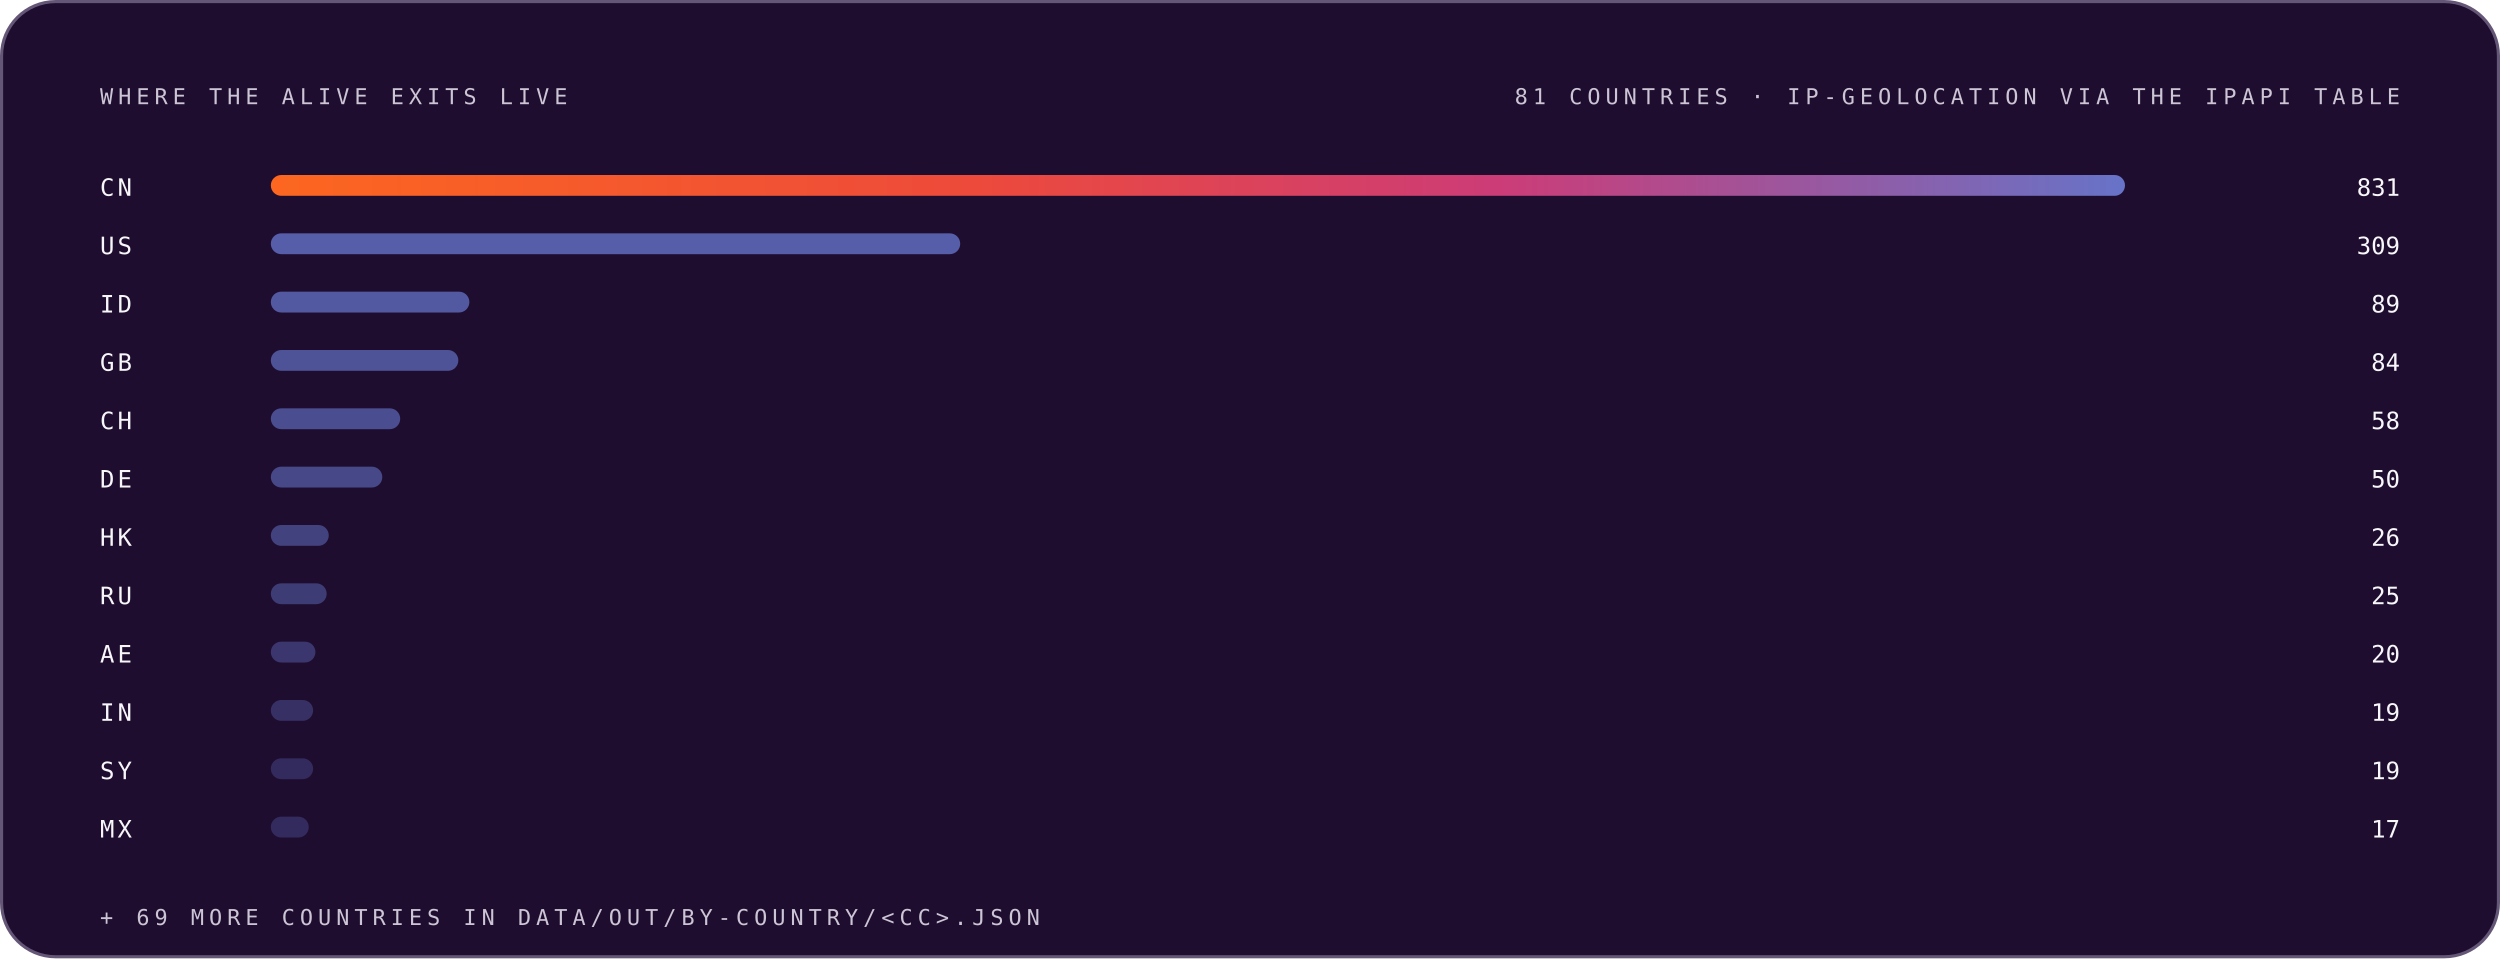
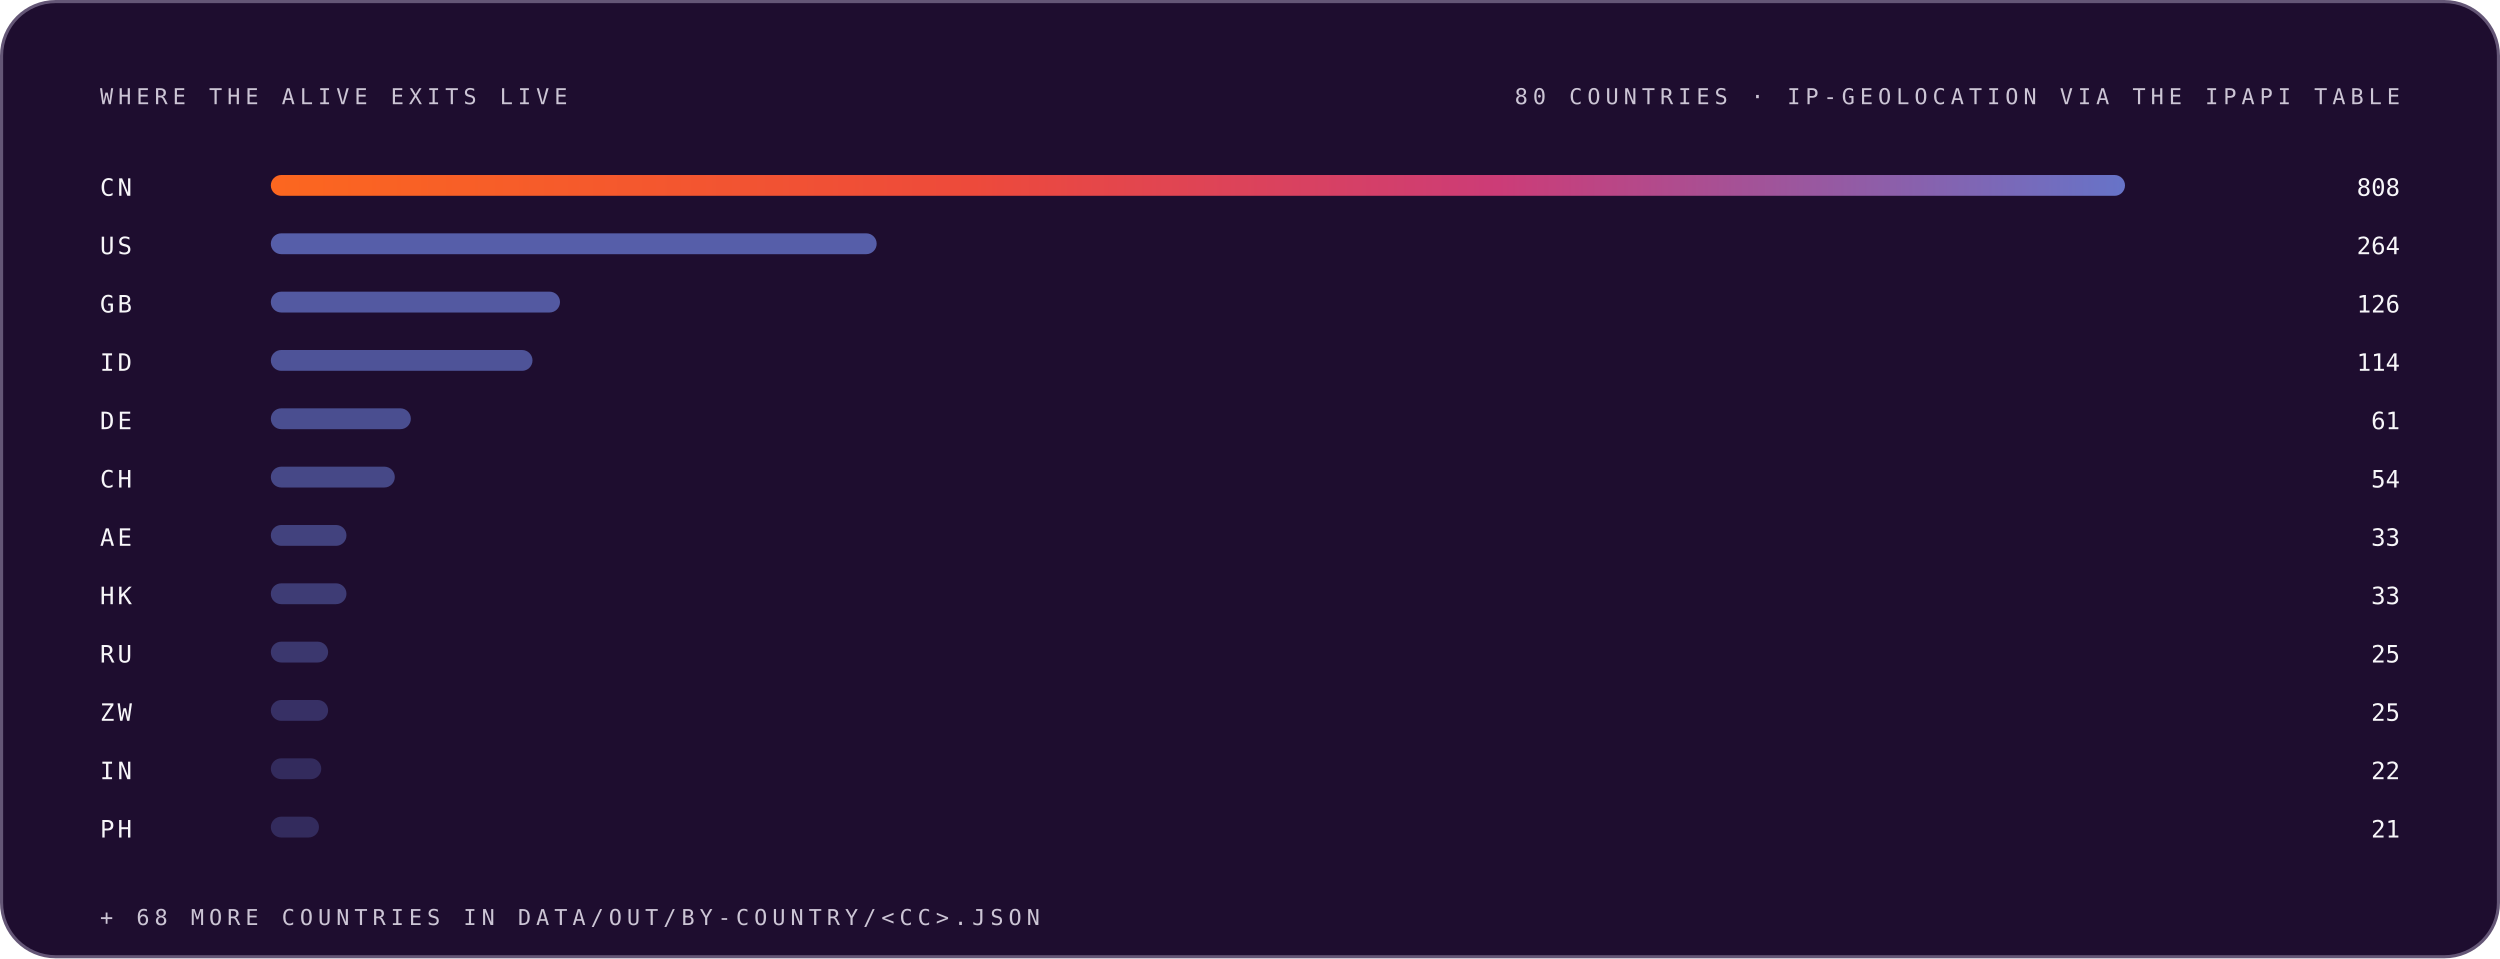
<svg xmlns="http://www.w3.org/2000/svg" width="1200" height="460" viewBox="0 0 1200 460" role="img" font-family="Space Grotesk, Inter, system-ui, -apple-system, Segoe UI, sans-serif">
  <style>.m-fade{animation:vf .7s ease-out both}.m-grow{transform-box:fill-box;transform-origin:left center;animation:vg .9s cubic-bezier(.2,.7,.2,1) both}.m-dash{animation:vm 26s linear infinite}.m-beat{animation:vb 2.6s ease-in-out infinite;transform-box:fill-box;transform-origin:center}@keyframes vf{from{opacity:0}to{opacity:1}}@keyframes vg{from{transform:scaleX(0)}to{transform:scaleX(1)}}@keyframes vm{to{stroke-dashoffset:-320}}@keyframes vb{0%,86%,100%{transform:scale(1)}90%{transform:scale(1.05)}95%{transform:scale(1.01)}}@media (prefers-reduced-motion:reduce){.m-fade,.m-grow,.m-dash,.m-beat{animation:none}}</style>
  <linearGradient id="brand-dark" x1="0" y1="0" x2="1" y2="0">
    <stop offset="0" stop-color="#FC671F" />
    <stop offset="0.38" stop-color="#ED4A3B" />
    <stop offset="0.66" stop-color="#CC3C77" />
    <stop offset="1" stop-color="#6574C9" />
  </linearGradient>
  <rect x="0.75" y="0.75" width="1198.5" height="458.5" rx="26" fill="#1E0D2F" stroke="#645676" stroke-width="1.5" />
  <g class="m-fade" style="animation-delay:0.00s">
    <text x="48" y="50" font-size="10.5" font-weight="500" font-family="IBM Plex Mono, ui-monospace, SFMono-Regular, Menlo, monospace" letter-spacing="2.4" fill="#CCC5D5">WHERE THE ALIVE EXITS LIVE</text>
-     <text x="1152" y="50" font-size="10.5" font-weight="500" font-family="IBM Plex Mono, ui-monospace, SFMono-Regular, Menlo, monospace" letter-spacing="2.4" text-anchor="end" fill="#CCC5D5">81 COUNTRIES · IP-GEOLOCATION VIA THE IPAPI TABLE</text>
+     <text x="1152" y="50" font-size="10.5" font-weight="500" font-family="IBM Plex Mono, ui-monospace, SFMono-Regular, Menlo, monospace" letter-spacing="2.4" text-anchor="end" fill="#CCC5D5">80 COUNTRIES · IP-GEOLOCATION VIA THE IPAPI TABLE</text>
  </g>
  <g class="m-fade" style="animation-delay:0.05s">
    <text x="48" y="94" font-size="11.5" font-weight="500" font-family="IBM Plex Mono, ui-monospace, SFMono-Regular, Menlo, monospace" letter-spacing="1.5" fill="#F7F6F9">CN</text>
    <rect class="m-grow" style="animation-delay:0.15s" x="130" y="84" width="890.0" height="10" rx="5" fill="url(#brand-dark)" fill-opacity="1.00" />
-     <text x="1152" y="94" font-size="11.5" font-weight="500" font-family="IBM Plex Mono, ui-monospace, SFMono-Regular, Menlo, monospace" text-anchor="end" fill="#F7F6F9">831</text>
+     <text x="1152" y="94" font-size="11.5" font-weight="500" font-family="IBM Plex Mono, ui-monospace, SFMono-Regular, Menlo, monospace" text-anchor="end" fill="#F7F6F9">808</text>
  </g>
  <g class="m-fade" style="animation-delay:0.10s">
    <text x="48" y="122" font-size="11.5" font-weight="500" font-family="IBM Plex Mono, ui-monospace, SFMono-Regular, Menlo, monospace" letter-spacing="1.5" fill="#F7F6F9">US</text>
-     <rect class="m-grow" style="animation-delay:0.20s" x="130" y="112" width="330.9" height="10" rx="5" fill="#6574C9" fill-opacity="0.79" />
-     <text x="1152" y="122" font-size="11.5" font-weight="500" font-family="IBM Plex Mono, ui-monospace, SFMono-Regular, Menlo, monospace" text-anchor="end" fill="#F7F6F9">309</text>
+     <rect class="m-grow" style="animation-delay:0.20s" x="130" y="112" width="290.8" height="10" rx="5" fill="#6574C9" fill-opacity="0.79" />
+     <text x="1152" y="122" font-size="11.5" font-weight="500" font-family="IBM Plex Mono, ui-monospace, SFMono-Regular, Menlo, monospace" text-anchor="end" fill="#F7F6F9">264</text>
  </g>
  <g class="m-fade" style="animation-delay:0.15s">
-     <text x="48" y="150" font-size="11.5" font-weight="500" font-family="IBM Plex Mono, ui-monospace, SFMono-Regular, Menlo, monospace" letter-spacing="1.5" fill="#F7F6F9">ID</text>
-     <rect class="m-grow" style="animation-delay:0.25s" x="130" y="140" width="95.3" height="10" rx="5" fill="#6574C9" fill-opacity="0.74" />
-     <text x="1152" y="150" font-size="11.5" font-weight="500" font-family="IBM Plex Mono, ui-monospace, SFMono-Regular, Menlo, monospace" text-anchor="end" fill="#F7F6F9">89</text>
+     <text x="48" y="150" font-size="11.5" font-weight="500" font-family="IBM Plex Mono, ui-monospace, SFMono-Regular, Menlo, monospace" letter-spacing="1.5" fill="#F7F6F9">GB</text>
+     <rect class="m-grow" style="animation-delay:0.25s" x="130" y="140" width="138.8" height="10" rx="5" fill="#6574C9" fill-opacity="0.74" />
+     <text x="1152" y="150" font-size="11.5" font-weight="500" font-family="IBM Plex Mono, ui-monospace, SFMono-Regular, Menlo, monospace" text-anchor="end" fill="#F7F6F9">126</text>
  </g>
  <g class="m-fade" style="animation-delay:0.20s">
-     <text x="48" y="178" font-size="11.5" font-weight="500" font-family="IBM Plex Mono, ui-monospace, SFMono-Regular, Menlo, monospace" letter-spacing="1.5" fill="#F7F6F9">GB</text>
-     <rect class="m-grow" style="animation-delay:0.30s" x="130" y="168" width="90.0" height="10" rx="5" fill="#6574C9" fill-opacity="0.68" />
-     <text x="1152" y="178" font-size="11.5" font-weight="500" font-family="IBM Plex Mono, ui-monospace, SFMono-Regular, Menlo, monospace" text-anchor="end" fill="#F7F6F9">84</text>
+     <text x="48" y="178" font-size="11.5" font-weight="500" font-family="IBM Plex Mono, ui-monospace, SFMono-Regular, Menlo, monospace" letter-spacing="1.5" fill="#F7F6F9">ID</text>
+     <rect class="m-grow" style="animation-delay:0.30s" x="130" y="168" width="125.6" height="10" rx="5" fill="#6574C9" fill-opacity="0.68" />
+     <text x="1152" y="178" font-size="11.5" font-weight="500" font-family="IBM Plex Mono, ui-monospace, SFMono-Regular, Menlo, monospace" text-anchor="end" fill="#F7F6F9">114</text>
  </g>
  <g class="m-fade" style="animation-delay:0.25s">
-     <text x="48" y="206" font-size="11.5" font-weight="500" font-family="IBM Plex Mono, ui-monospace, SFMono-Regular, Menlo, monospace" letter-spacing="1.5" fill="#F7F6F9">CH</text>
-     <rect class="m-grow" style="animation-delay:0.35s" x="130" y="196" width="62.1" height="10" rx="5" fill="#6574C9" fill-opacity="0.63" />
-     <text x="1152" y="206" font-size="11.5" font-weight="500" font-family="IBM Plex Mono, ui-monospace, SFMono-Regular, Menlo, monospace" text-anchor="end" fill="#F7F6F9">58</text>
+     <text x="48" y="206" font-size="11.5" font-weight="500" font-family="IBM Plex Mono, ui-monospace, SFMono-Regular, Menlo, monospace" letter-spacing="1.5" fill="#F7F6F9">DE</text>
+     <rect class="m-grow" style="animation-delay:0.35s" x="130" y="196" width="67.2" height="10" rx="5" fill="#6574C9" fill-opacity="0.63" />
+     <text x="1152" y="206" font-size="11.5" font-weight="500" font-family="IBM Plex Mono, ui-monospace, SFMono-Regular, Menlo, monospace" text-anchor="end" fill="#F7F6F9">61</text>
  </g>
  <g class="m-fade" style="animation-delay:0.30s">
-     <text x="48" y="234" font-size="11.5" font-weight="500" font-family="IBM Plex Mono, ui-monospace, SFMono-Regular, Menlo, monospace" letter-spacing="1.5" fill="#F7F6F9">DE</text>
-     <rect class="m-grow" style="animation-delay:0.40s" x="130" y="224" width="53.5" height="10" rx="5" fill="#6574C9" fill-opacity="0.57" />
-     <text x="1152" y="234" font-size="11.5" font-weight="500" font-family="IBM Plex Mono, ui-monospace, SFMono-Regular, Menlo, monospace" text-anchor="end" fill="#F7F6F9">50</text>
+     <text x="48" y="234" font-size="11.5" font-weight="500" font-family="IBM Plex Mono, ui-monospace, SFMono-Regular, Menlo, monospace" letter-spacing="1.5" fill="#F7F6F9">CH</text>
+     <rect class="m-grow" style="animation-delay:0.40s" x="130" y="224" width="59.5" height="10" rx="5" fill="#6574C9" fill-opacity="0.57" />
+     <text x="1152" y="234" font-size="11.5" font-weight="500" font-family="IBM Plex Mono, ui-monospace, SFMono-Regular, Menlo, monospace" text-anchor="end" fill="#F7F6F9">54</text>
  </g>
  <g class="m-fade" style="animation-delay:0.35s">
-     <text x="48" y="262" font-size="11.5" font-weight="500" font-family="IBM Plex Mono, ui-monospace, SFMono-Regular, Menlo, monospace" letter-spacing="1.5" fill="#F7F6F9">HK</text>
-     <rect class="m-grow" style="animation-delay:0.45s" x="130" y="252" width="27.8" height="10" rx="5" fill="#6574C9" fill-opacity="0.52" />
-     <text x="1152" y="262" font-size="11.5" font-weight="500" font-family="IBM Plex Mono, ui-monospace, SFMono-Regular, Menlo, monospace" text-anchor="end" fill="#F7F6F9">26</text>
+     <text x="48" y="262" font-size="11.5" font-weight="500" font-family="IBM Plex Mono, ui-monospace, SFMono-Regular, Menlo, monospace" letter-spacing="1.5" fill="#F7F6F9">AE</text>
+     <rect class="m-grow" style="animation-delay:0.45s" x="130" y="252" width="36.3" height="10" rx="5" fill="#6574C9" fill-opacity="0.52" />
+     <text x="1152" y="262" font-size="11.5" font-weight="500" font-family="IBM Plex Mono, ui-monospace, SFMono-Regular, Menlo, monospace" text-anchor="end" fill="#F7F6F9">33</text>
  </g>
  <g class="m-fade" style="animation-delay:0.40s">
-     <text x="48" y="290" font-size="11.5" font-weight="500" font-family="IBM Plex Mono, ui-monospace, SFMono-Regular, Menlo, monospace" letter-spacing="1.5" fill="#F7F6F9">RU</text>
-     <rect class="m-grow" style="animation-delay:0.50s" x="130" y="280" width="26.8" height="10" rx="5" fill="#6574C9" fill-opacity="0.46" />
-     <text x="1152" y="290" font-size="11.5" font-weight="500" font-family="IBM Plex Mono, ui-monospace, SFMono-Regular, Menlo, monospace" text-anchor="end" fill="#F7F6F9">25</text>
+     <text x="48" y="290" font-size="11.5" font-weight="500" font-family="IBM Plex Mono, ui-monospace, SFMono-Regular, Menlo, monospace" letter-spacing="1.5" fill="#F7F6F9">HK</text>
+     <rect class="m-grow" style="animation-delay:0.50s" x="130" y="280" width="36.3" height="10" rx="5" fill="#6574C9" fill-opacity="0.46" />
+     <text x="1152" y="290" font-size="11.5" font-weight="500" font-family="IBM Plex Mono, ui-monospace, SFMono-Regular, Menlo, monospace" text-anchor="end" fill="#F7F6F9">33</text>
  </g>
  <g class="m-fade" style="animation-delay:0.45s">
-     <text x="48" y="318" font-size="11.5" font-weight="500" font-family="IBM Plex Mono, ui-monospace, SFMono-Regular, Menlo, monospace" letter-spacing="1.5" fill="#F7F6F9">AE</text>
-     <rect class="m-grow" style="animation-delay:0.55s" x="130" y="308" width="21.4" height="10" rx="5" fill="#6574C9" fill-opacity="0.41" />
-     <text x="1152" y="318" font-size="11.5" font-weight="500" font-family="IBM Plex Mono, ui-monospace, SFMono-Regular, Menlo, monospace" text-anchor="end" fill="#F7F6F9">20</text>
+     <text x="48" y="318" font-size="11.5" font-weight="500" font-family="IBM Plex Mono, ui-monospace, SFMono-Regular, Menlo, monospace" letter-spacing="1.5" fill="#F7F6F9">RU</text>
+     <rect class="m-grow" style="animation-delay:0.55s" x="130" y="308" width="27.5" height="10" rx="5" fill="#6574C9" fill-opacity="0.41" />
+     <text x="1152" y="318" font-size="11.5" font-weight="500" font-family="IBM Plex Mono, ui-monospace, SFMono-Regular, Menlo, monospace" text-anchor="end" fill="#F7F6F9">25</text>
  </g>
  <g class="m-fade" style="animation-delay:0.50s">
-     <text x="48" y="346" font-size="11.5" font-weight="500" font-family="IBM Plex Mono, ui-monospace, SFMono-Regular, Menlo, monospace" letter-spacing="1.5" fill="#F7F6F9">IN</text>
-     <rect class="m-grow" style="animation-delay:0.60s" x="130" y="336" width="20.3" height="10" rx="5" fill="#6574C9" fill-opacity="0.35" />
-     <text x="1152" y="346" font-size="11.5" font-weight="500" font-family="IBM Plex Mono, ui-monospace, SFMono-Regular, Menlo, monospace" text-anchor="end" fill="#F7F6F9">19</text>
+     <text x="48" y="346" font-size="11.5" font-weight="500" font-family="IBM Plex Mono, ui-monospace, SFMono-Regular, Menlo, monospace" letter-spacing="1.5" fill="#F7F6F9">ZW</text>
+     <rect class="m-grow" style="animation-delay:0.60s" x="130" y="336" width="27.5" height="10" rx="5" fill="#6574C9" fill-opacity="0.35" />
+     <text x="1152" y="346" font-size="11.5" font-weight="500" font-family="IBM Plex Mono, ui-monospace, SFMono-Regular, Menlo, monospace" text-anchor="end" fill="#F7F6F9">25</text>
  </g>
  <g class="m-fade" style="animation-delay:0.55s">
-     <text x="48" y="374" font-size="11.5" font-weight="500" font-family="IBM Plex Mono, ui-monospace, SFMono-Regular, Menlo, monospace" letter-spacing="1.5" fill="#F7F6F9">SY</text>
-     <rect class="m-grow" style="animation-delay:0.65s" x="130" y="364" width="20.3" height="10" rx="5" fill="#6574C9" fill-opacity="0.30" />
-     <text x="1152" y="374" font-size="11.5" font-weight="500" font-family="IBM Plex Mono, ui-monospace, SFMono-Regular, Menlo, monospace" text-anchor="end" fill="#F7F6F9">19</text>
+     <text x="48" y="374" font-size="11.5" font-weight="500" font-family="IBM Plex Mono, ui-monospace, SFMono-Regular, Menlo, monospace" letter-spacing="1.5" fill="#F7F6F9">IN</text>
+     <rect class="m-grow" style="animation-delay:0.65s" x="130" y="364" width="24.2" height="10" rx="5" fill="#6574C9" fill-opacity="0.30" />
+     <text x="1152" y="374" font-size="11.5" font-weight="500" font-family="IBM Plex Mono, ui-monospace, SFMono-Regular, Menlo, monospace" text-anchor="end" fill="#F7F6F9">22</text>
  </g>
  <g class="m-fade" style="animation-delay:0.60s">
-     <text x="48" y="402" font-size="11.5" font-weight="500" font-family="IBM Plex Mono, ui-monospace, SFMono-Regular, Menlo, monospace" letter-spacing="1.5" fill="#F7F6F9">MX</text>
-     <rect class="m-grow" style="animation-delay:0.70s" x="130" y="392" width="18.2" height="10" rx="5" fill="#6574C9" fill-opacity="0.30" />
-     <text x="1152" y="402" font-size="11.5" font-weight="500" font-family="IBM Plex Mono, ui-monospace, SFMono-Regular, Menlo, monospace" text-anchor="end" fill="#F7F6F9">17</text>
+     <text x="48" y="402" font-size="11.5" font-weight="500" font-family="IBM Plex Mono, ui-monospace, SFMono-Regular, Menlo, monospace" letter-spacing="1.5" fill="#F7F6F9">PH</text>
+     <rect class="m-grow" style="animation-delay:0.70s" x="130" y="392" width="23.1" height="10" rx="5" fill="#6574C9" fill-opacity="0.30" />
+     <text x="1152" y="402" font-size="11.5" font-weight="500" font-family="IBM Plex Mono, ui-monospace, SFMono-Regular, Menlo, monospace" text-anchor="end" fill="#F7F6F9">21</text>
  </g>
  <g class="m-fade" style="animation-delay:0.75s">
-     <text x="48" y="444" font-size="10.5" font-weight="500" font-family="IBM Plex Mono, ui-monospace, SFMono-Regular, Menlo, monospace" letter-spacing="2.4" fill="#CCC5D5">+ 69 MORE COUNTRIES IN DATA/OUT/BY-COUNTRY/&lt;CC&gt;.JSON</text>
+     <text x="48" y="444" font-size="10.5" font-weight="500" font-family="IBM Plex Mono, ui-monospace, SFMono-Regular, Menlo, monospace" letter-spacing="2.4" fill="#CCC5D5">+ 68 MORE COUNTRIES IN DATA/OUT/BY-COUNTRY/&lt;CC&gt;.JSON</text>
  </g>
</svg>
